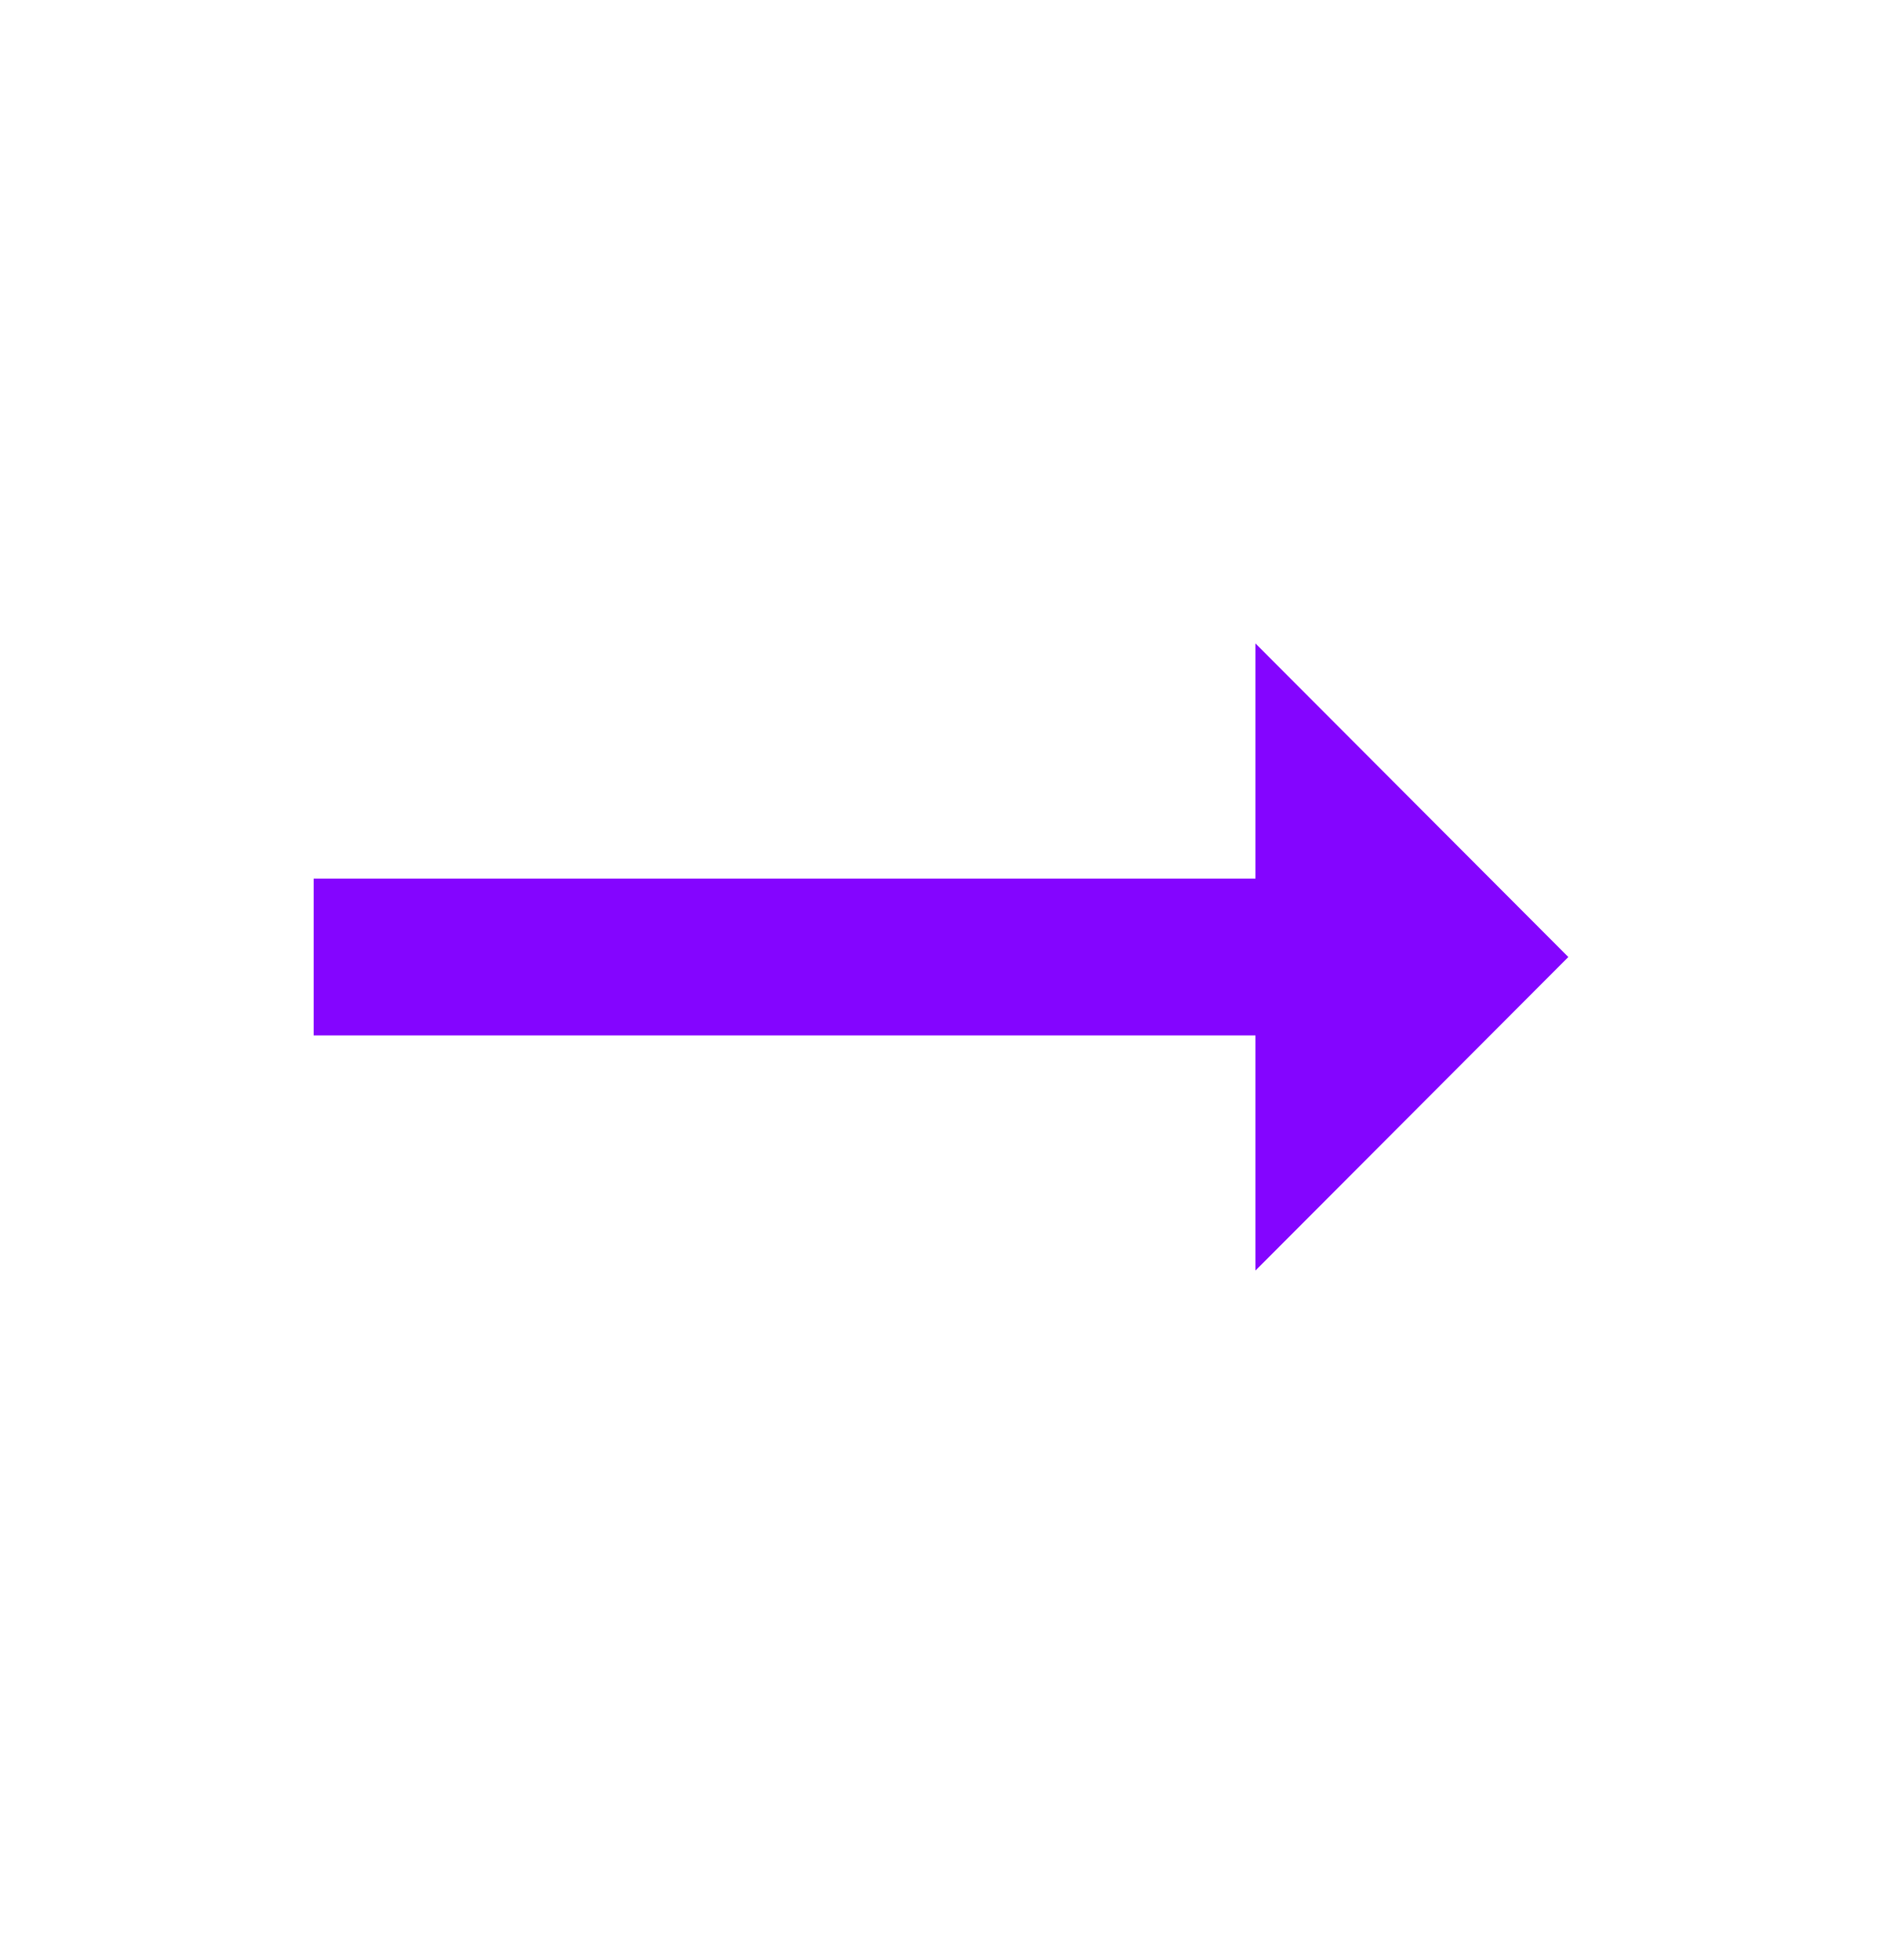
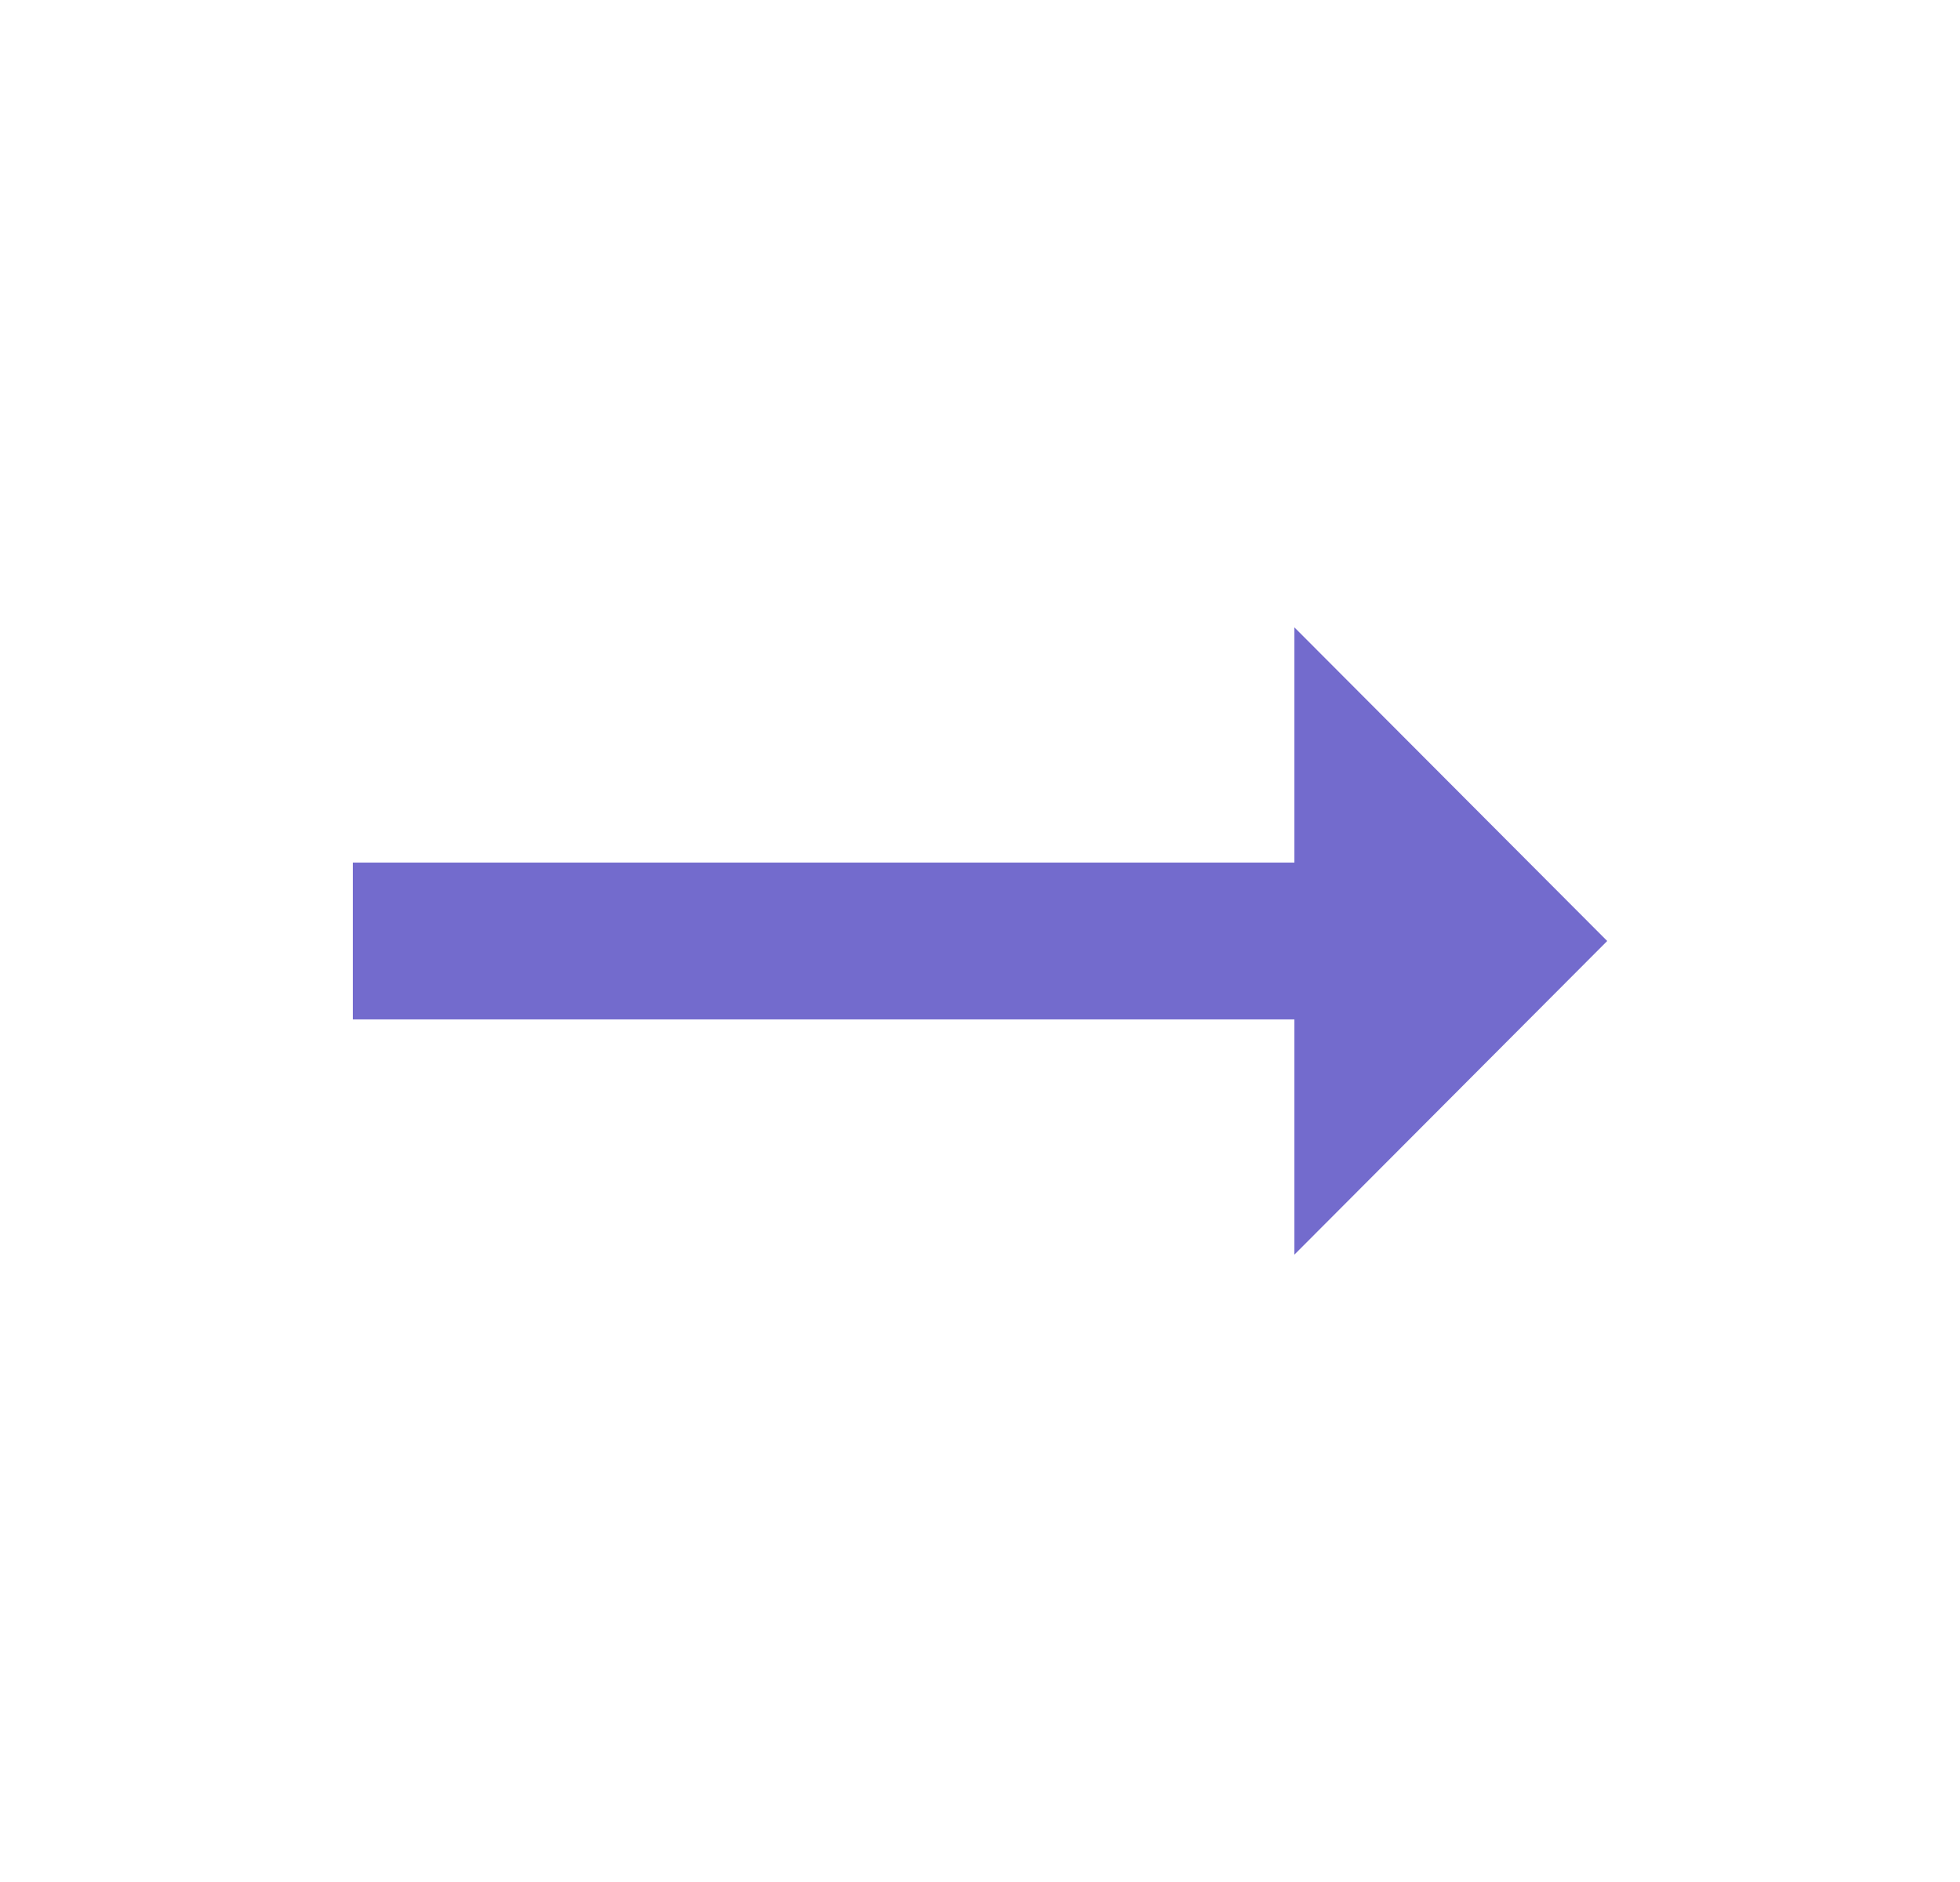
- <svg xmlns="http://www.w3.org/2000/svg" width="24" height="25" viewBox="0 0 24 25" fill="none">
-   <path d="M16.01 11.207H4V13.207H16.01V16.206L20 12.207L16.01 8.207V11.207Z" fill="#8405FF" />
+ <svg xmlns="http://www.w3.org/2000/svg" width="25" height="24" viewBox="0 0 25 24" fill="none">
+   <path d="M16.51 11H4.5V13H16.51V16L20.5 12L16.51 8V11Z" fill="#736BCD" />
</svg>
